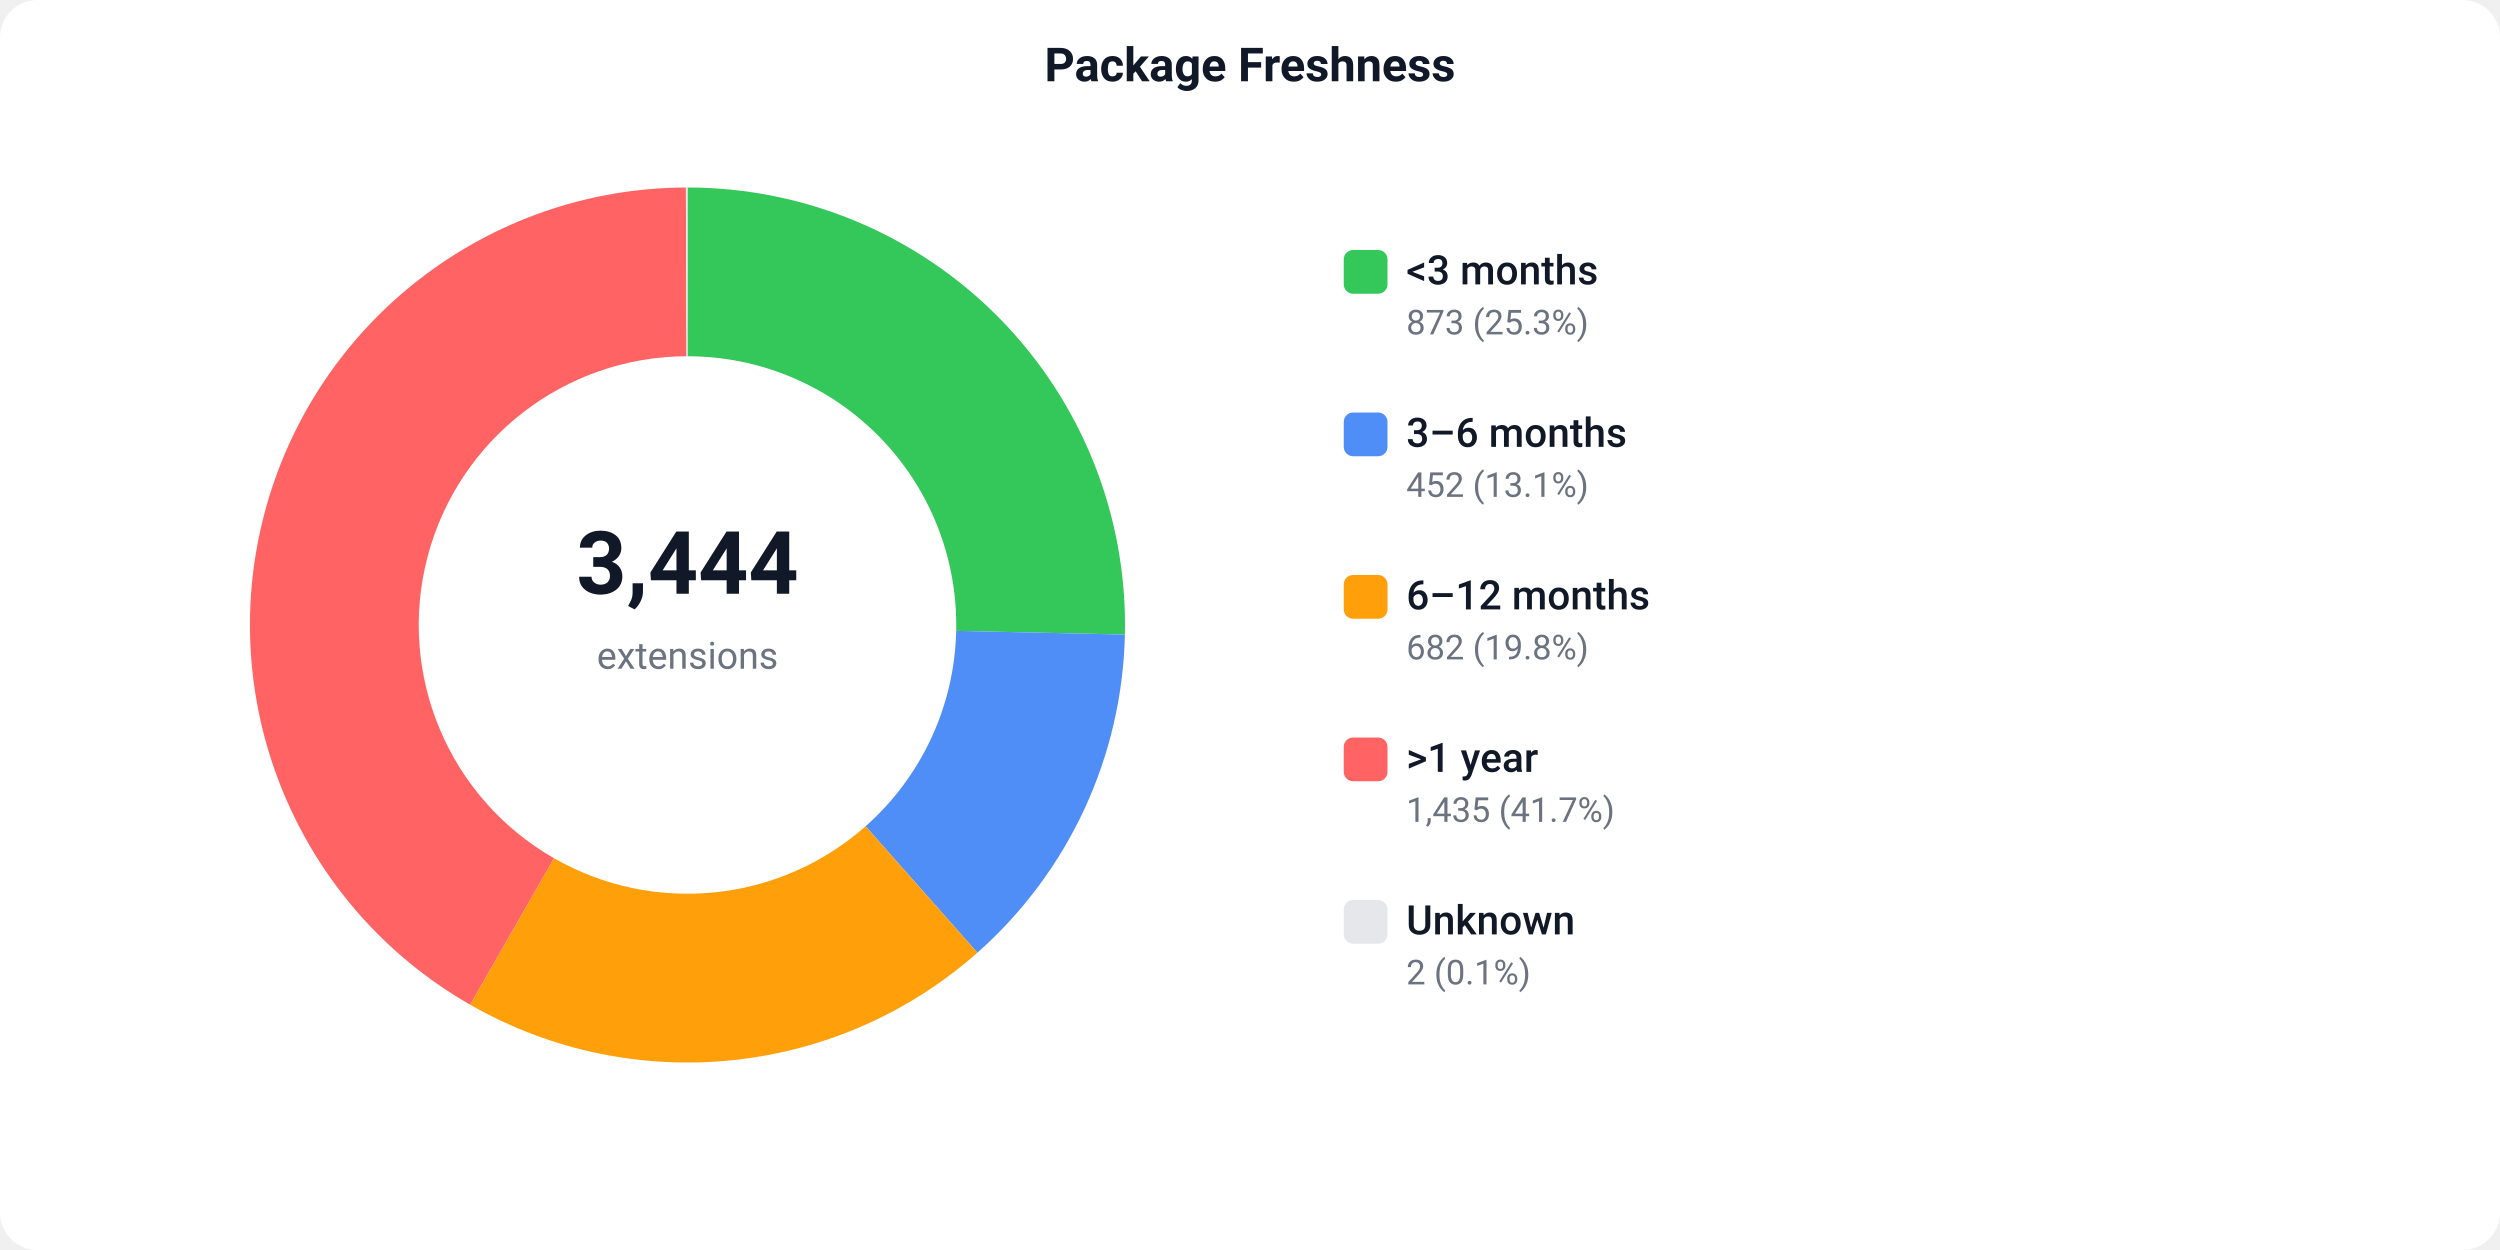
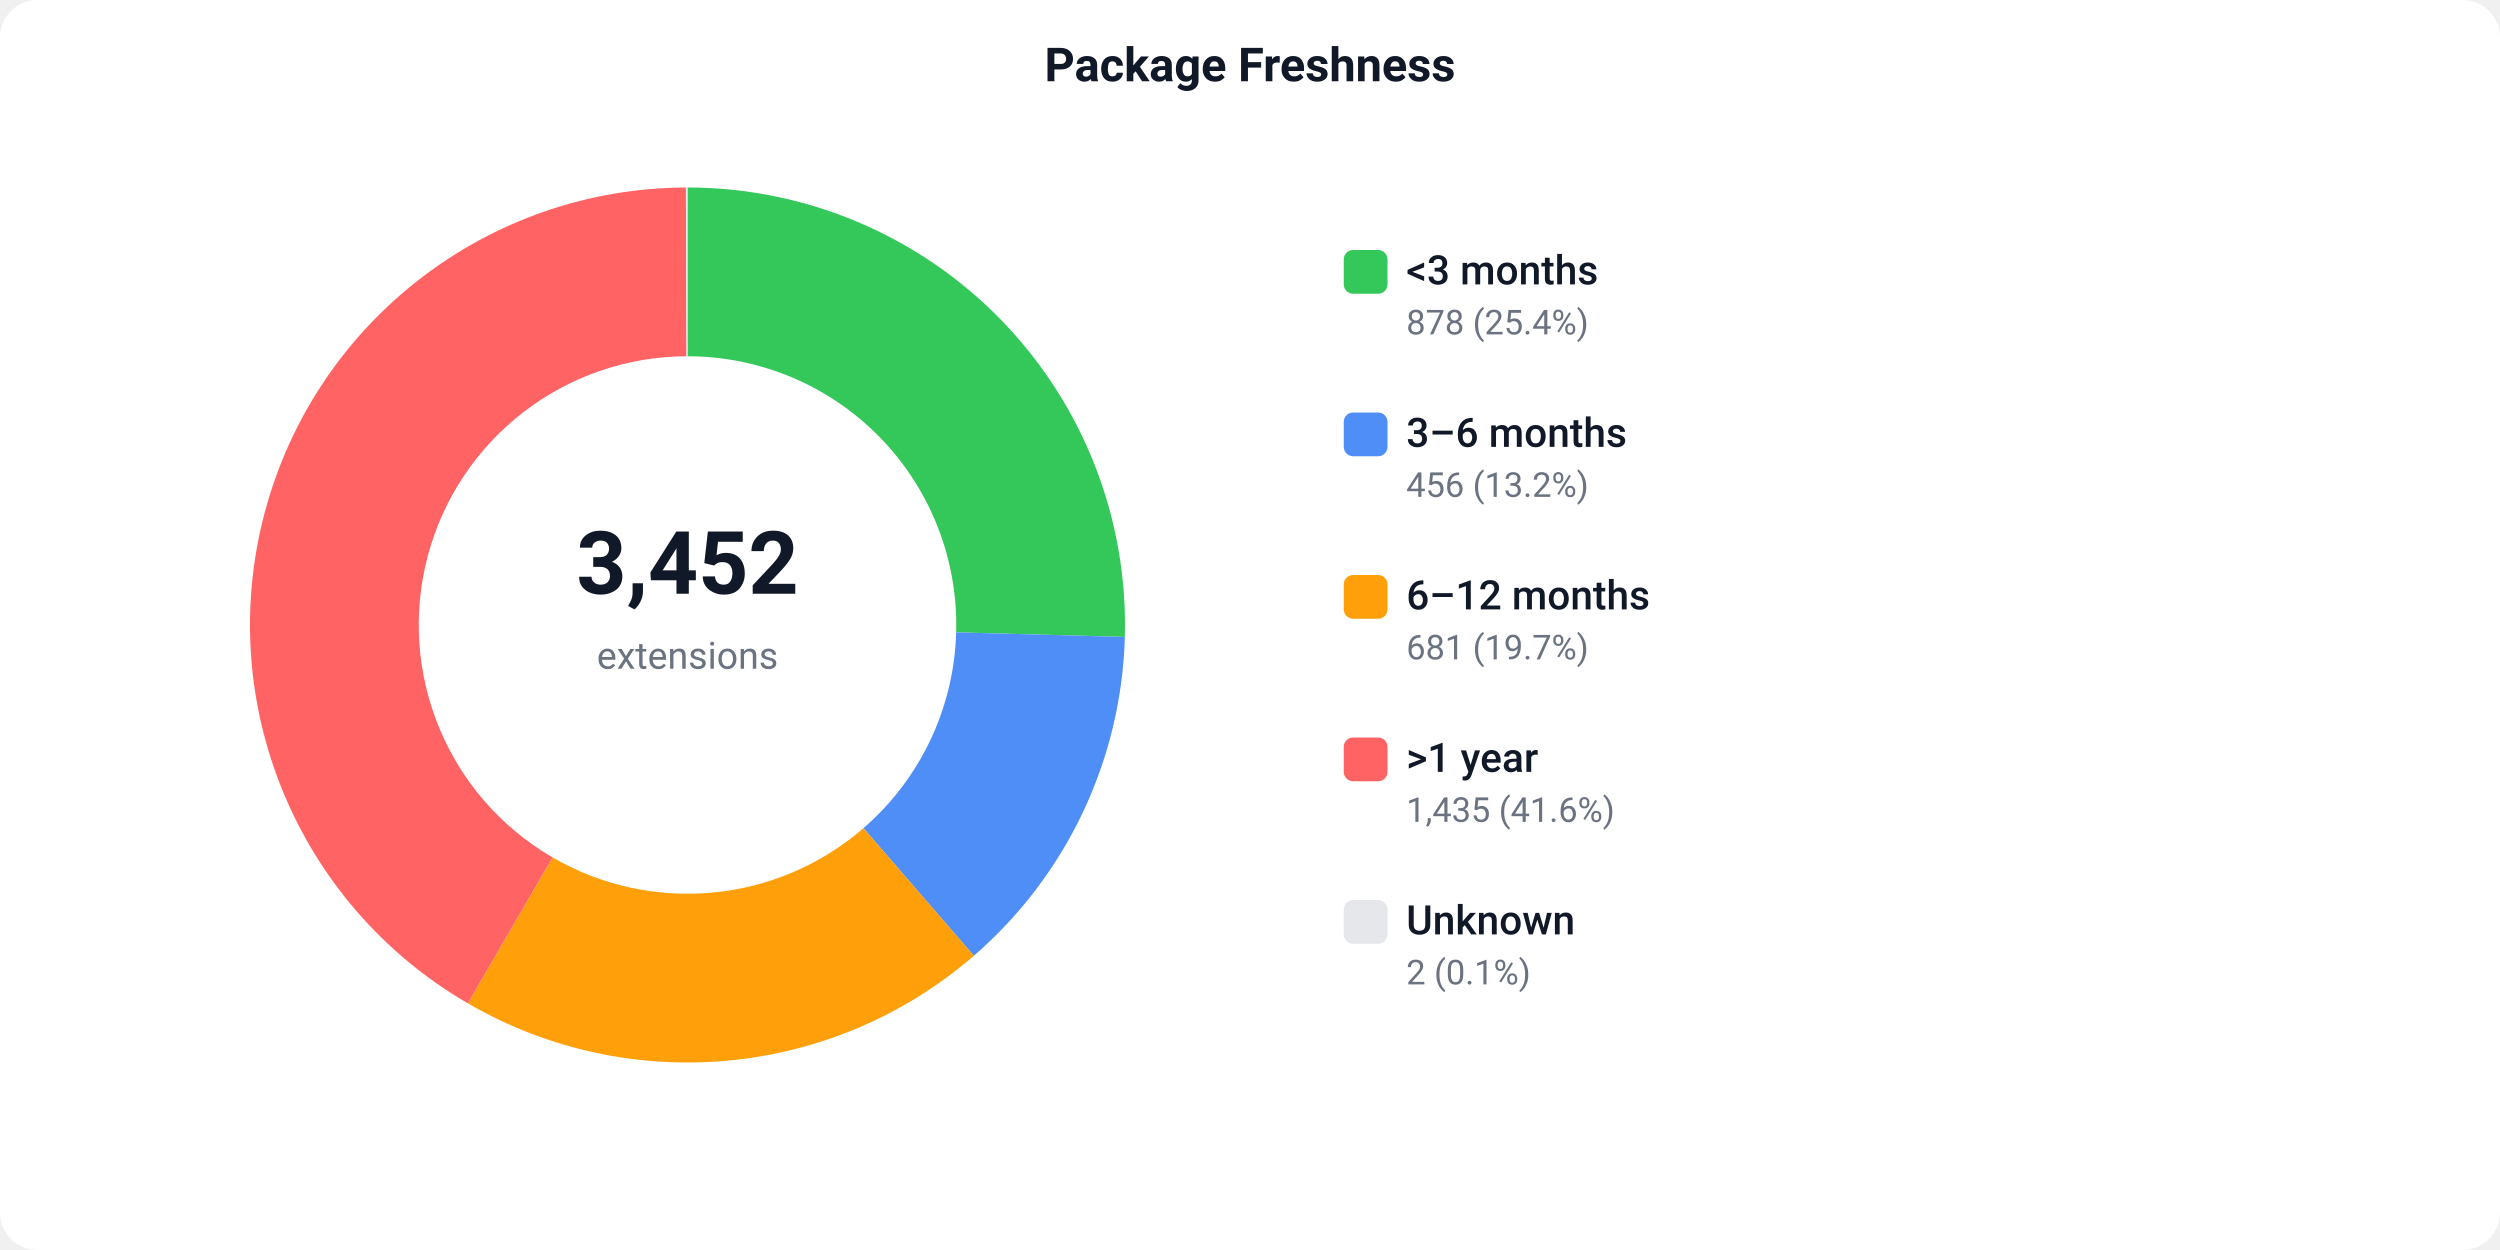
<svg xmlns="http://www.w3.org/2000/svg" width="800" height="400" viewBox="0 0 800 400">
  <defs>
    <style>text { font-family: -apple-system, BlinkMacSystemFont, 'Segoe UI', Roboto, sans-serif; }</style>
  </defs>
  <rect width="800" height="400" fill="#ffffff" rx="12" />
  <text x="400" y="26" text-anchor="middle" font-size="15" font-weight="600" fill="#111827">Package Freshness</text>
-   <path d="M 220.00 60.00 A 140 140 0 0 1 359.97 203.06 L 305.98 201.88 A 86 86 0 0 0 220.00 114.00 Z" fill="#34C759" />
-   <path d="M 359.97 203.06 A 140 140 0 0 1 312.76 304.86 L 276.98 264.41 A 86 86 0 0 0 305.98 201.88 Z" fill="#4F8EF7" />
-   <path d="M 312.76 304.86 A 140 140 0 0 1 150.44 321.50 L 177.27 274.63 A 86 86 0 0 0 276.98 264.41 Z" fill="#FF9F0A" />
-   <path d="M 150.44 321.50 A 140 140 0 0 1 219.49 60.00 L 219.69 114.00 A 86 86 0 0 0 177.27 274.63 Z" fill="#FF6363" />
+   <path d="M 220.00 60.00 A 140 140 0 0 1 359.95 203.82 L 305.97 202.35 A 86 86 0 0 0 220.00 114.00 Z" fill="#34C759" />
+   <path d="M 359.95 203.82 A 140 140 0 0 1 311.63 305.85 L 276.29 265.02 A 86 86 0 0 0 305.97 202.35 Z" fill="#4F8EF7" />
+   <path d="M 311.63 305.85 A 140 140 0 0 1 149.71 321.07 L 176.82 274.37 A 86 86 0 0 0 276.29 265.02 Z" fill="#FF9F0A" />
+   <path d="M 149.71 321.07 A 140 140 0 0 1 219.49 60.00 L 219.69 114.00 A 86 86 0 0 0 176.82 274.37 Z" fill="#FF6363" />
  <path d="M 219.49 60.00 A 140 140 0 0 1 220.00 60.00 L 220.00 114.00 A 86 86 0 0 0 219.69 114.00 Z" fill="#e5e7eb" />
-   <text x="220" y="190" text-anchor="middle" font-size="28" font-weight="700" fill="#111827">3,444</text>
+   <text x="220" y="190" text-anchor="middle" font-size="28" font-weight="700" fill="#111827">3,452</text>
  <text x="220" y="214" text-anchor="middle" font-size="12" fill="#6b7280">extensions</text>
  <rect x="430" y="80" width="14" height="14" fill="#34C759" rx="3" />
  <text x="450" y="91" font-size="13" font-weight="500" fill="#111827">&lt;3 months</text>
-   <text x="450" y="107" font-size="11" fill="#6b7280">873 (25.3%)</text>
+   <text x="450" y="107" font-size="11" fill="#6b7280">878 (25.4%)</text>
  <rect x="430" y="132" width="14" height="14" fill="#4F8EF7" rx="3" />
  <text x="450" y="143" font-size="13" font-weight="500" fill="#111827">3–6 months</text>
-   <text x="450" y="159" font-size="11" fill="#6b7280">452 (13.1%)</text>
+   <text x="450" y="159" font-size="11" fill="#6b7280">456 (13.2%)</text>
  <rect x="430" y="184" width="14" height="14" fill="#FF9F0A" rx="3" />
  <text x="450" y="195" font-size="13" font-weight="500" fill="#111827">6–12 months</text>
-   <text x="450" y="211" font-size="11" fill="#6b7280">682 (19.8%)</text>
+   <text x="450" y="211" font-size="11" fill="#6b7280">681 (19.7%)</text>
  <rect x="430" y="236" width="14" height="14" fill="#FF6363" rx="3" />
  <text x="450" y="247" font-size="13" font-weight="500" fill="#111827">&gt;1 year</text>
-   <text x="450" y="263" font-size="11" fill="#6b7280">1,435 (41.7%)</text>
+   <text x="450" y="263" font-size="11" fill="#6b7280">1,435 (41.6%)</text>
  <rect x="430" y="288" width="14" height="14" fill="#e5e7eb" rx="3" />
  <text x="450" y="299" font-size="13" font-weight="500" fill="#111827">Unknown</text>
  <text x="450" y="315" font-size="11" fill="#6b7280">2 (0.1%)</text>
</svg>
